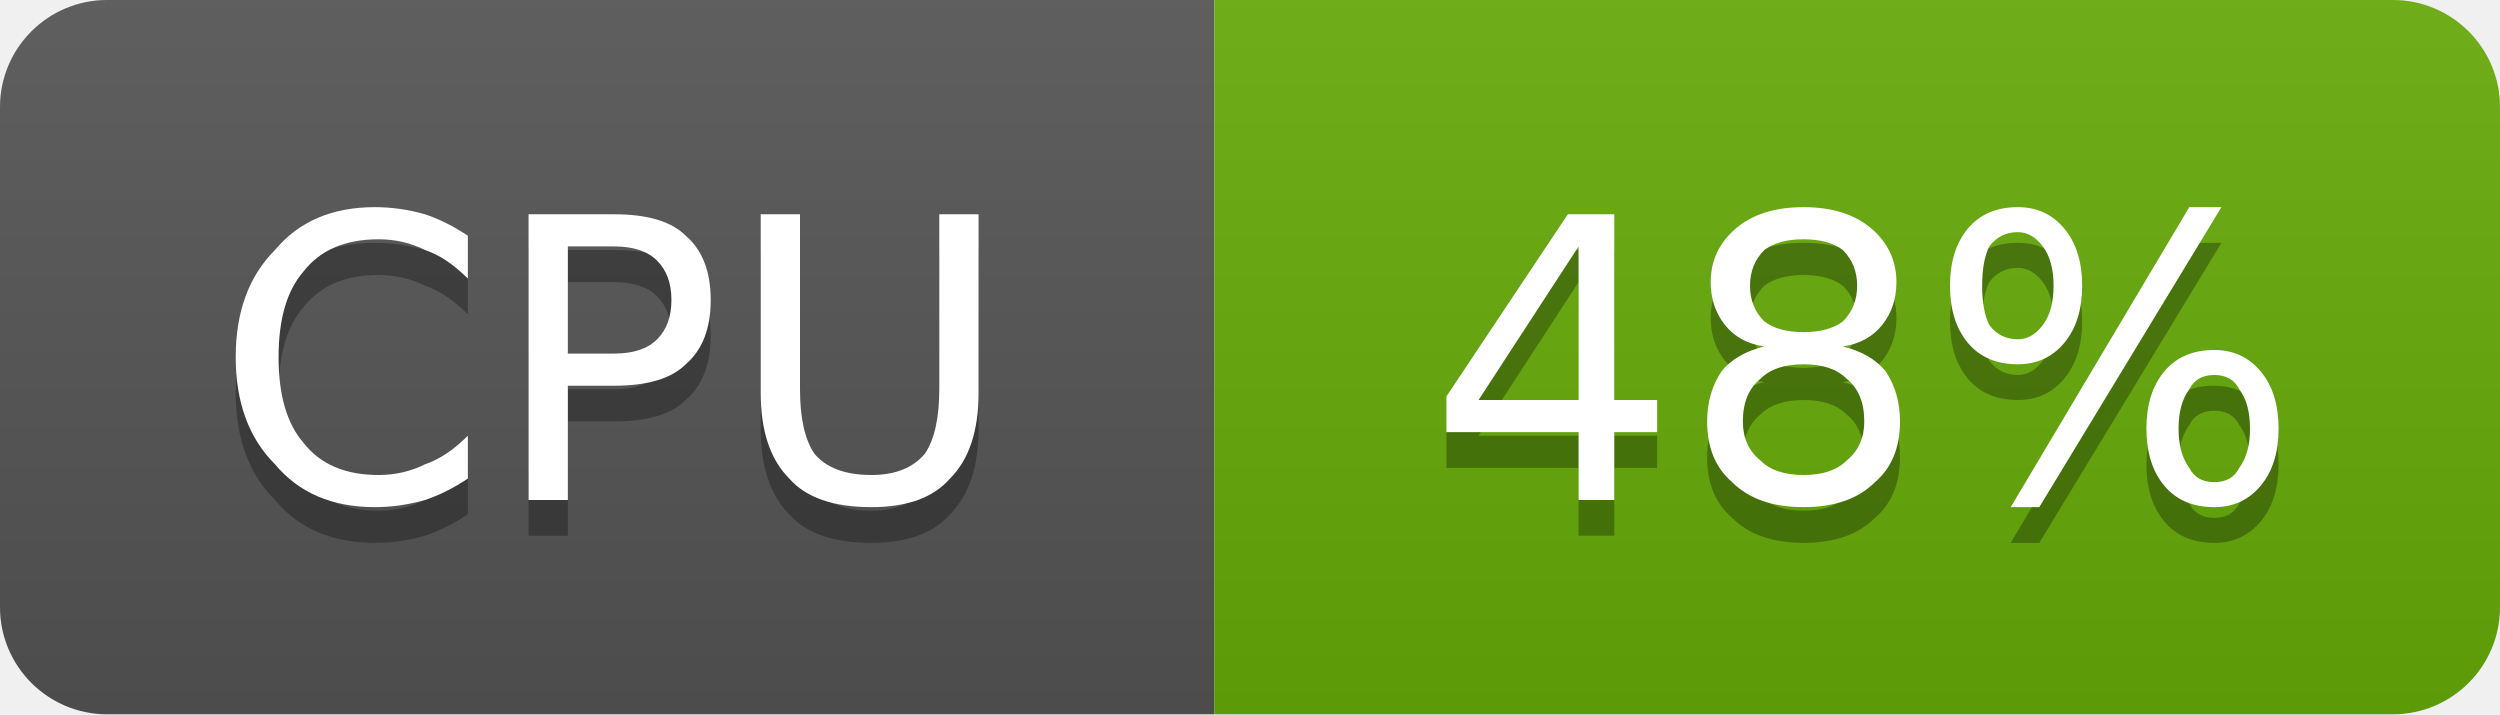
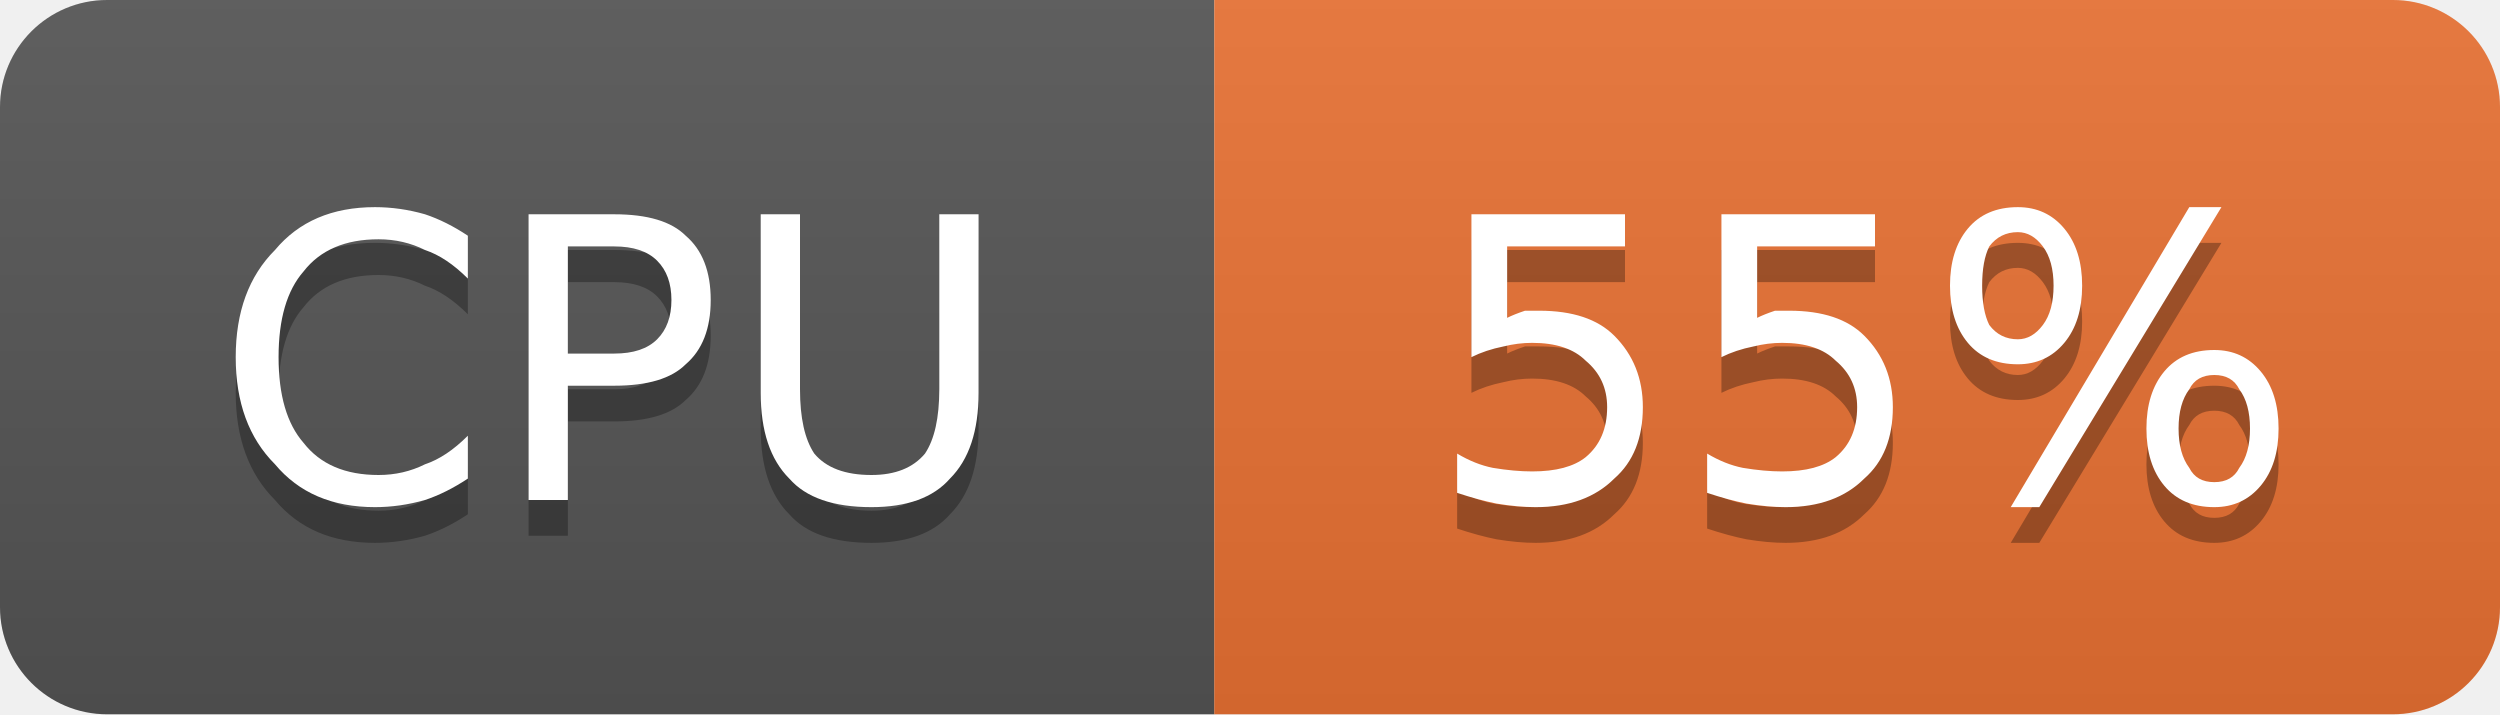
- <svg xmlns="http://www.w3.org/2000/svg" width="70" height="20" viewBox="0 0 70 20" role="img" aria-label="CPU: 48%">
+ <svg xmlns="http://www.w3.org/2000/svg" width="70" height="20" viewBox="0 0 70 20" role="img" aria-label="CPU: 55%">
  <linearGradient id="g-cluster_cpu_usage" x2="0" y2="100%">
    <stop offset="0" stop-color="#bbb" stop-opacity=".1" />
    <stop offset="1" stop-opacity=".1" />
  </linearGradient>
  <clipPath id="r-cluster_cpu_usage">
    <rect width="70" height="20" rx="3" fill="#fff" />
  </clipPath>
  <g clip-path="url(#r-cluster_cpu_usage)">
    <rect width="34" height="20" fill="#555" />
-     <rect x="34" width="36" height="20" fill="#67ac09" />
+     <rect x="34" width="36" height="20" fill="#ea7233" />
    <rect width="70" height="20" fill="url(#g-cluster_cpu_usage)" />
    <path transform="translate(0 1)" fill="#010101" fill-opacity=".3" d="M13.1 6.6L13.1 7.8Q12.5 7.2 11.9 7.0Q11.3 6.7 10.6 6.7Q9.2 6.7 8.5 7.6Q7.8 8.4 7.8 10.0Q7.8 11.6 8.5 12.4Q9.2 13.3 10.6 13.3Q11.3 13.3 11.9 13.0Q12.5 12.8 13.1 12.2L13.1 13.4Q12.5 13.8 11.9 14.0Q11.2 14.2 10.5 14.2Q8.7 14.2 7.7 13.0Q6.6 11.9 6.6 10.0Q6.6 8.1 7.7 7.0Q8.7 5.8 10.5 5.8Q11.2 5.8 11.9 6.0Q12.5 6.2 13.1 6.6ZM15.9 6.9L15.9 9.9L17.2 9.9Q18.0 9.9 18.4 9.5Q18.8 9.1 18.8 8.4Q18.8 7.7 18.4 7.3Q18.0 6.9 17.2 6.9L15.9 6.9ZM14.8 6.0L17.2 6.0Q18.6 6.0 19.2 6.6Q19.9 7.2 19.9 8.4Q19.9 9.6 19.2 10.2Q18.6 10.8 17.2 10.8L15.9 10.8L15.9 14.0L14.8 14.0L14.8 6.0ZM21.3 6.0L22.4 6.0L22.4 10.9Q22.4 12.1 22.8 12.7Q23.3 13.3 24.4 13.3Q25.4 13.3 25.9 12.7Q26.3 12.1 26.3 10.9L26.3 6.0L27.4 6.0L27.4 11.0Q27.4 12.6 26.6 13.4Q25.9 14.2 24.4 14.2Q22.8 14.2 22.1 13.4Q21.3 12.6 21.3 11.0L21.3 6.0Z" />
    <path fill="#fff" d="M13.1 6.6L13.1 7.8Q12.5 7.2 11.9 7.0Q11.3 6.7 10.6 6.7Q9.2 6.7 8.5 7.6Q7.8 8.4 7.8 10.0Q7.8 11.6 8.5 12.4Q9.2 13.3 10.6 13.3Q11.3 13.3 11.9 13.0Q12.5 12.8 13.1 12.2L13.1 13.4Q12.5 13.8 11.9 14.0Q11.2 14.2 10.5 14.2Q8.7 14.2 7.7 13.0Q6.6 11.9 6.6 10.0Q6.6 8.1 7.7 7.0Q8.7 5.8 10.5 5.8Q11.2 5.8 11.9 6.0Q12.5 6.2 13.1 6.6ZM15.9 6.9L15.9 9.9L17.2 9.9Q18.0 9.9 18.4 9.5Q18.8 9.1 18.8 8.4Q18.8 7.7 18.4 7.3Q18.0 6.9 17.2 6.9L15.9 6.9ZM14.8 6.0L17.2 6.0Q18.6 6.0 19.2 6.6Q19.9 7.2 19.9 8.4Q19.9 9.6 19.2 10.2Q18.6 10.8 17.2 10.8L15.9 10.8L15.9 14.0L14.8 14.0L14.8 6.0ZM21.3 6.0L22.4 6.0L22.4 10.9Q22.4 12.1 22.8 12.7Q23.3 13.3 24.4 13.3Q25.4 13.3 25.9 12.7Q26.3 12.1 26.3 10.9L26.3 6.0L27.4 6.0L27.4 11.0Q27.4 12.6 26.6 13.4Q25.9 14.2 24.4 14.2Q22.8 14.2 22.1 13.4Q21.3 12.6 21.3 11.0L21.3 6.0Z" />
-     <path transform="translate(0 1)" fill="#010101" fill-opacity=".3" d="M44.2 6.9L41.4 11.2L44.2 11.2L44.2 6.9ZM43.9 6.0L45.2 6.0L45.2 11.2L46.4 11.2L46.4 12.1L45.2 12.1L45.2 14.0L44.2 14.0L44.2 12.1L40.5 12.1L40.5 11.1L43.9 6.0ZM50.5 10.2Q49.7 10.2 49.3 10.6Q48.8 11.0 48.8 11.8Q48.8 12.5 49.3 12.9Q49.7 13.3 50.5 13.3Q51.3 13.3 51.7 12.9Q52.2 12.5 52.2 11.8Q52.2 11.0 51.7 10.6Q51.3 10.2 50.5 10.2ZM49.4 9.7Q48.7 9.6 48.3 9.1Q47.9 8.6 47.9 7.9Q47.9 7.0 48.6 6.4Q49.3 5.8 50.5 5.8Q51.7 5.8 52.4 6.4Q53.1 7.0 53.1 7.9Q53.1 8.6 52.7 9.1Q52.3 9.6 51.6 9.7Q52.4 9.9 52.8 10.4Q53.2 11.0 53.2 11.8Q53.2 12.9 52.5 13.5Q51.8 14.2 50.5 14.2Q49.2 14.2 48.5 13.5Q47.8 12.9 47.8 11.8Q47.8 11.0 48.2 10.4Q48.6 9.9 49.4 9.7ZM49.0 8.0Q49.0 8.6 49.4 9.0Q49.8 9.3 50.5 9.3Q51.2 9.3 51.6 9.0Q52.0 8.6 52.0 8.0Q52.0 7.4 51.6 7.0Q51.2 6.7 50.5 6.7Q49.8 6.7 49.4 7.0Q49.0 7.4 49.0 8.0ZM62.0 10.5Q61.5 10.5 61.3 10.9Q61.0 11.3 61.0 12.0Q61.0 12.7 61.3 13.1Q61.5 13.5 62.0 13.5Q62.5 13.5 62.7 13.1Q63.0 12.7 63.0 12.0Q63.0 11.3 62.7 10.9Q62.5 10.5 62.0 10.5ZM62.0 9.8Q62.8 9.8 63.3 10.4Q63.8 11.0 63.8 12.0Q63.8 13.0 63.3 13.6Q62.8 14.2 62.0 14.2Q61.1 14.2 60.6 13.6Q60.1 13.0 60.1 12.0Q60.1 11.0 60.6 10.4Q61.1 9.8 62.0 9.8ZM56.5 6.5Q56.0 6.5 55.7 6.9Q55.5 7.3 55.5 8.0Q55.5 8.7 55.7 9.1Q56.0 9.5 56.5 9.5Q56.9 9.5 57.2 9.1Q57.5 8.7 57.5 8.0Q57.5 7.3 57.2 6.9Q56.9 6.5 56.5 6.5ZM61.3 5.8L62.2 5.8L57.1 14.2L56.3 14.2L61.3 5.8ZM56.5 5.8Q57.3 5.8 57.8 6.4Q58.3 7.0 58.3 8.0Q58.3 9.0 57.8 9.6Q57.3 10.2 56.5 10.2Q55.6 10.2 55.1 9.6Q54.6 9.0 54.6 8.0Q54.6 7.0 55.1 6.4Q55.6 5.8 56.5 5.8Z" />
-     <path fill="#fff" d="M44.2 6.9L41.4 11.2L44.2 11.2L44.2 6.9ZM43.9 6.0L45.2 6.0L45.2 11.2L46.4 11.2L46.4 12.1L45.2 12.1L45.2 14.0L44.2 14.0L44.2 12.1L40.5 12.1L40.5 11.1L43.9 6.0ZM50.5 10.2Q49.7 10.2 49.3 10.6Q48.8 11.0 48.8 11.8Q48.8 12.5 49.3 12.9Q49.7 13.3 50.5 13.3Q51.3 13.3 51.7 12.9Q52.2 12.5 52.2 11.8Q52.2 11.0 51.7 10.6Q51.3 10.2 50.5 10.2ZM49.4 9.7Q48.7 9.6 48.3 9.1Q47.9 8.6 47.9 7.9Q47.9 7.0 48.6 6.4Q49.3 5.8 50.5 5.8Q51.7 5.8 52.4 6.4Q53.1 7.0 53.1 7.9Q53.1 8.6 52.7 9.1Q52.3 9.6 51.6 9.7Q52.4 9.9 52.8 10.4Q53.2 11.0 53.2 11.8Q53.2 12.9 52.5 13.5Q51.8 14.2 50.5 14.2Q49.2 14.2 48.5 13.5Q47.8 12.9 47.8 11.8Q47.8 11.0 48.2 10.4Q48.6 9.9 49.4 9.7ZM49.0 8.0Q49.0 8.6 49.4 9.0Q49.8 9.3 50.5 9.3Q51.2 9.3 51.6 9.0Q52.0 8.6 52.0 8.0Q52.0 7.4 51.6 7.0Q51.2 6.7 50.5 6.7Q49.8 6.7 49.4 7.0Q49.0 7.4 49.0 8.0ZM62.0 10.5Q61.5 10.5 61.3 10.9Q61.0 11.3 61.0 12.0Q61.0 12.7 61.3 13.1Q61.5 13.5 62.0 13.5Q62.5 13.5 62.7 13.1Q63.0 12.7 63.0 12.0Q63.0 11.3 62.7 10.9Q62.5 10.5 62.0 10.5ZM62.0 9.8Q62.8 9.8 63.3 10.4Q63.8 11.0 63.8 12.0Q63.8 13.0 63.3 13.6Q62.8 14.2 62.0 14.2Q61.1 14.2 60.6 13.6Q60.1 13.0 60.1 12.0Q60.1 11.0 60.6 10.4Q61.1 9.8 62.0 9.8ZM56.5 6.5Q56.0 6.5 55.7 6.9Q55.5 7.3 55.5 8.0Q55.5 8.7 55.7 9.1Q56.0 9.5 56.5 9.5Q56.9 9.5 57.2 9.1Q57.5 8.7 57.5 8.0Q57.5 7.3 57.2 6.9Q56.9 6.5 56.5 6.5ZM61.3 5.8L62.2 5.8L57.1 14.2L56.3 14.2L61.3 5.8ZM56.5 5.8Q57.3 5.8 57.8 6.4Q58.3 7.0 58.3 8.0Q58.3 9.0 57.8 9.6Q57.3 10.2 56.5 10.2Q55.6 10.2 55.1 9.6Q54.6 9.0 54.6 8.0Q54.6 7.0 55.1 6.4Q55.6 5.8 56.5 5.8Z" />
+     <path transform="translate(0 1)" fill="#010101" fill-opacity=".3" d="M41.2 6.0L45.5 6.0L45.5 6.9L42.2 6.9L42.2 8.9Q42.4 8.8 42.7 8.7Q42.9 8.7 43.1 8.7Q44.5 8.7 45.2 9.4Q46.0 10.2 46.0 11.4Q46.0 12.7 45.2 13.4Q44.4 14.2 43.0 14.2Q42.5 14.2 41.9 14.1Q41.4 14.0 40.8 13.8L40.8 12.7Q41.3 13.0 41.8 13.1Q42.4 13.2 42.9 13.2Q43.9 13.2 44.4 12.8Q45.0 12.3 45.0 11.4Q45.0 10.6 44.4 10.1Q43.9 9.6 42.9 9.6Q42.5 9.6 42.1 9.7Q41.6 9.8 41.2 10.0L41.2 6.0ZM48.2 6.0L52.5 6.0L52.5 6.9L49.2 6.9L49.2 8.9Q49.4 8.8 49.7 8.7Q49.9 8.7 50.1 8.7Q51.5 8.7 52.2 9.4Q53.0 10.2 53.0 11.4Q53.0 12.7 52.2 13.4Q51.4 14.2 50.0 14.2Q49.5 14.2 48.9 14.1Q48.4 14.0 47.8 13.8L47.8 12.7Q48.3 13.0 48.8 13.1Q49.4 13.2 49.9 13.2Q50.9 13.2 51.4 12.8Q52.0 12.3 52.0 11.4Q52.0 10.6 51.4 10.1Q50.9 9.6 49.9 9.6Q49.5 9.6 49.1 9.7Q48.6 9.8 48.2 10.0L48.2 6.0ZM62.0 10.5Q61.5 10.5 61.3 10.9Q61.0 11.3 61.0 12.0Q61.0 12.7 61.3 13.1Q61.5 13.5 62.0 13.5Q62.5 13.5 62.7 13.1Q63.0 12.7 63.0 12.0Q63.0 11.3 62.7 10.9Q62.5 10.5 62.0 10.5ZM62.0 9.8Q62.8 9.8 63.3 10.4Q63.8 11.0 63.8 12.0Q63.8 13.0 63.3 13.6Q62.8 14.2 62.0 14.2Q61.1 14.2 60.6 13.6Q60.1 13.0 60.1 12.0Q60.1 11.0 60.6 10.4Q61.1 9.8 62.0 9.8ZM56.5 6.5Q56.0 6.5 55.7 6.9Q55.5 7.3 55.5 8.0Q55.5 8.7 55.7 9.1Q56.0 9.5 56.5 9.5Q56.9 9.5 57.2 9.1Q57.5 8.7 57.5 8.0Q57.5 7.3 57.2 6.9Q56.9 6.5 56.5 6.5ZM61.3 5.8L62.2 5.8L57.1 14.2L56.3 14.2L61.3 5.8ZM56.5 5.8Q57.3 5.8 57.8 6.4Q58.3 7.0 58.3 8.0Q58.3 9.0 57.8 9.6Q57.3 10.2 56.5 10.2Q55.6 10.2 55.1 9.6Q54.6 9.0 54.6 8.0Q54.6 7.0 55.1 6.4Q55.6 5.8 56.5 5.8Z" />
+     <path fill="#fff" d="M41.2 6.0L45.5 6.0L45.5 6.9L42.2 6.9L42.2 8.9Q42.4 8.8 42.7 8.7Q42.9 8.7 43.1 8.7Q44.5 8.7 45.2 9.4Q46.0 10.2 46.0 11.4Q46.0 12.7 45.2 13.4Q44.4 14.2 43.0 14.2Q42.5 14.2 41.9 14.1Q41.4 14.0 40.8 13.8L40.8 12.7Q41.3 13.0 41.8 13.1Q42.4 13.2 42.9 13.2Q43.9 13.2 44.4 12.8Q45.0 12.3 45.0 11.4Q45.0 10.6 44.4 10.1Q43.9 9.6 42.9 9.6Q42.5 9.6 42.1 9.7Q41.6 9.8 41.2 10.0L41.2 6.0ZM48.2 6.0L52.5 6.0L52.5 6.9L49.2 6.9L49.2 8.9Q49.4 8.8 49.7 8.7Q49.9 8.7 50.1 8.7Q51.5 8.7 52.2 9.4Q53.0 10.2 53.0 11.4Q53.0 12.7 52.2 13.4Q51.4 14.2 50.0 14.2Q49.5 14.2 48.9 14.1Q48.4 14.0 47.8 13.8L47.8 12.7Q48.3 13.0 48.8 13.1Q49.4 13.2 49.9 13.2Q50.9 13.2 51.4 12.8Q52.0 12.3 52.0 11.4Q52.0 10.6 51.4 10.1Q50.9 9.6 49.9 9.6Q49.5 9.6 49.1 9.7Q48.6 9.8 48.2 10.0L48.2 6.0ZM62.0 10.5Q61.5 10.5 61.3 10.9Q61.0 11.3 61.0 12.0Q61.0 12.7 61.3 13.1Q61.5 13.5 62.0 13.5Q62.5 13.5 62.7 13.1Q63.0 12.7 63.0 12.0Q63.0 11.3 62.7 10.9Q62.5 10.5 62.0 10.5ZM62.0 9.8Q62.8 9.8 63.3 10.4Q63.8 11.0 63.8 12.0Q63.8 13.0 63.3 13.6Q62.8 14.2 62.0 14.2Q61.1 14.2 60.6 13.6Q60.1 13.0 60.1 12.0Q60.1 11.0 60.6 10.4Q61.1 9.8 62.0 9.8ZM56.5 6.5Q56.0 6.5 55.7 6.9Q55.5 7.3 55.5 8.0Q55.5 8.7 55.7 9.1Q56.0 9.5 56.5 9.5Q56.9 9.5 57.2 9.1Q57.5 8.7 57.5 8.0Q57.5 7.3 57.2 6.9Q56.9 6.5 56.5 6.5ZM61.3 5.8L62.2 5.8L57.1 14.2L56.3 14.2L61.3 5.8ZM56.5 5.8Q57.3 5.8 57.8 6.4Q58.3 7.0 58.3 8.0Q58.3 9.0 57.8 9.6Q57.3 10.2 56.5 10.2Q55.6 10.2 55.1 9.6Q54.6 9.0 54.6 8.0Q54.6 7.0 55.1 6.4Q55.6 5.8 56.5 5.8Z" />
  </g>
</svg>
